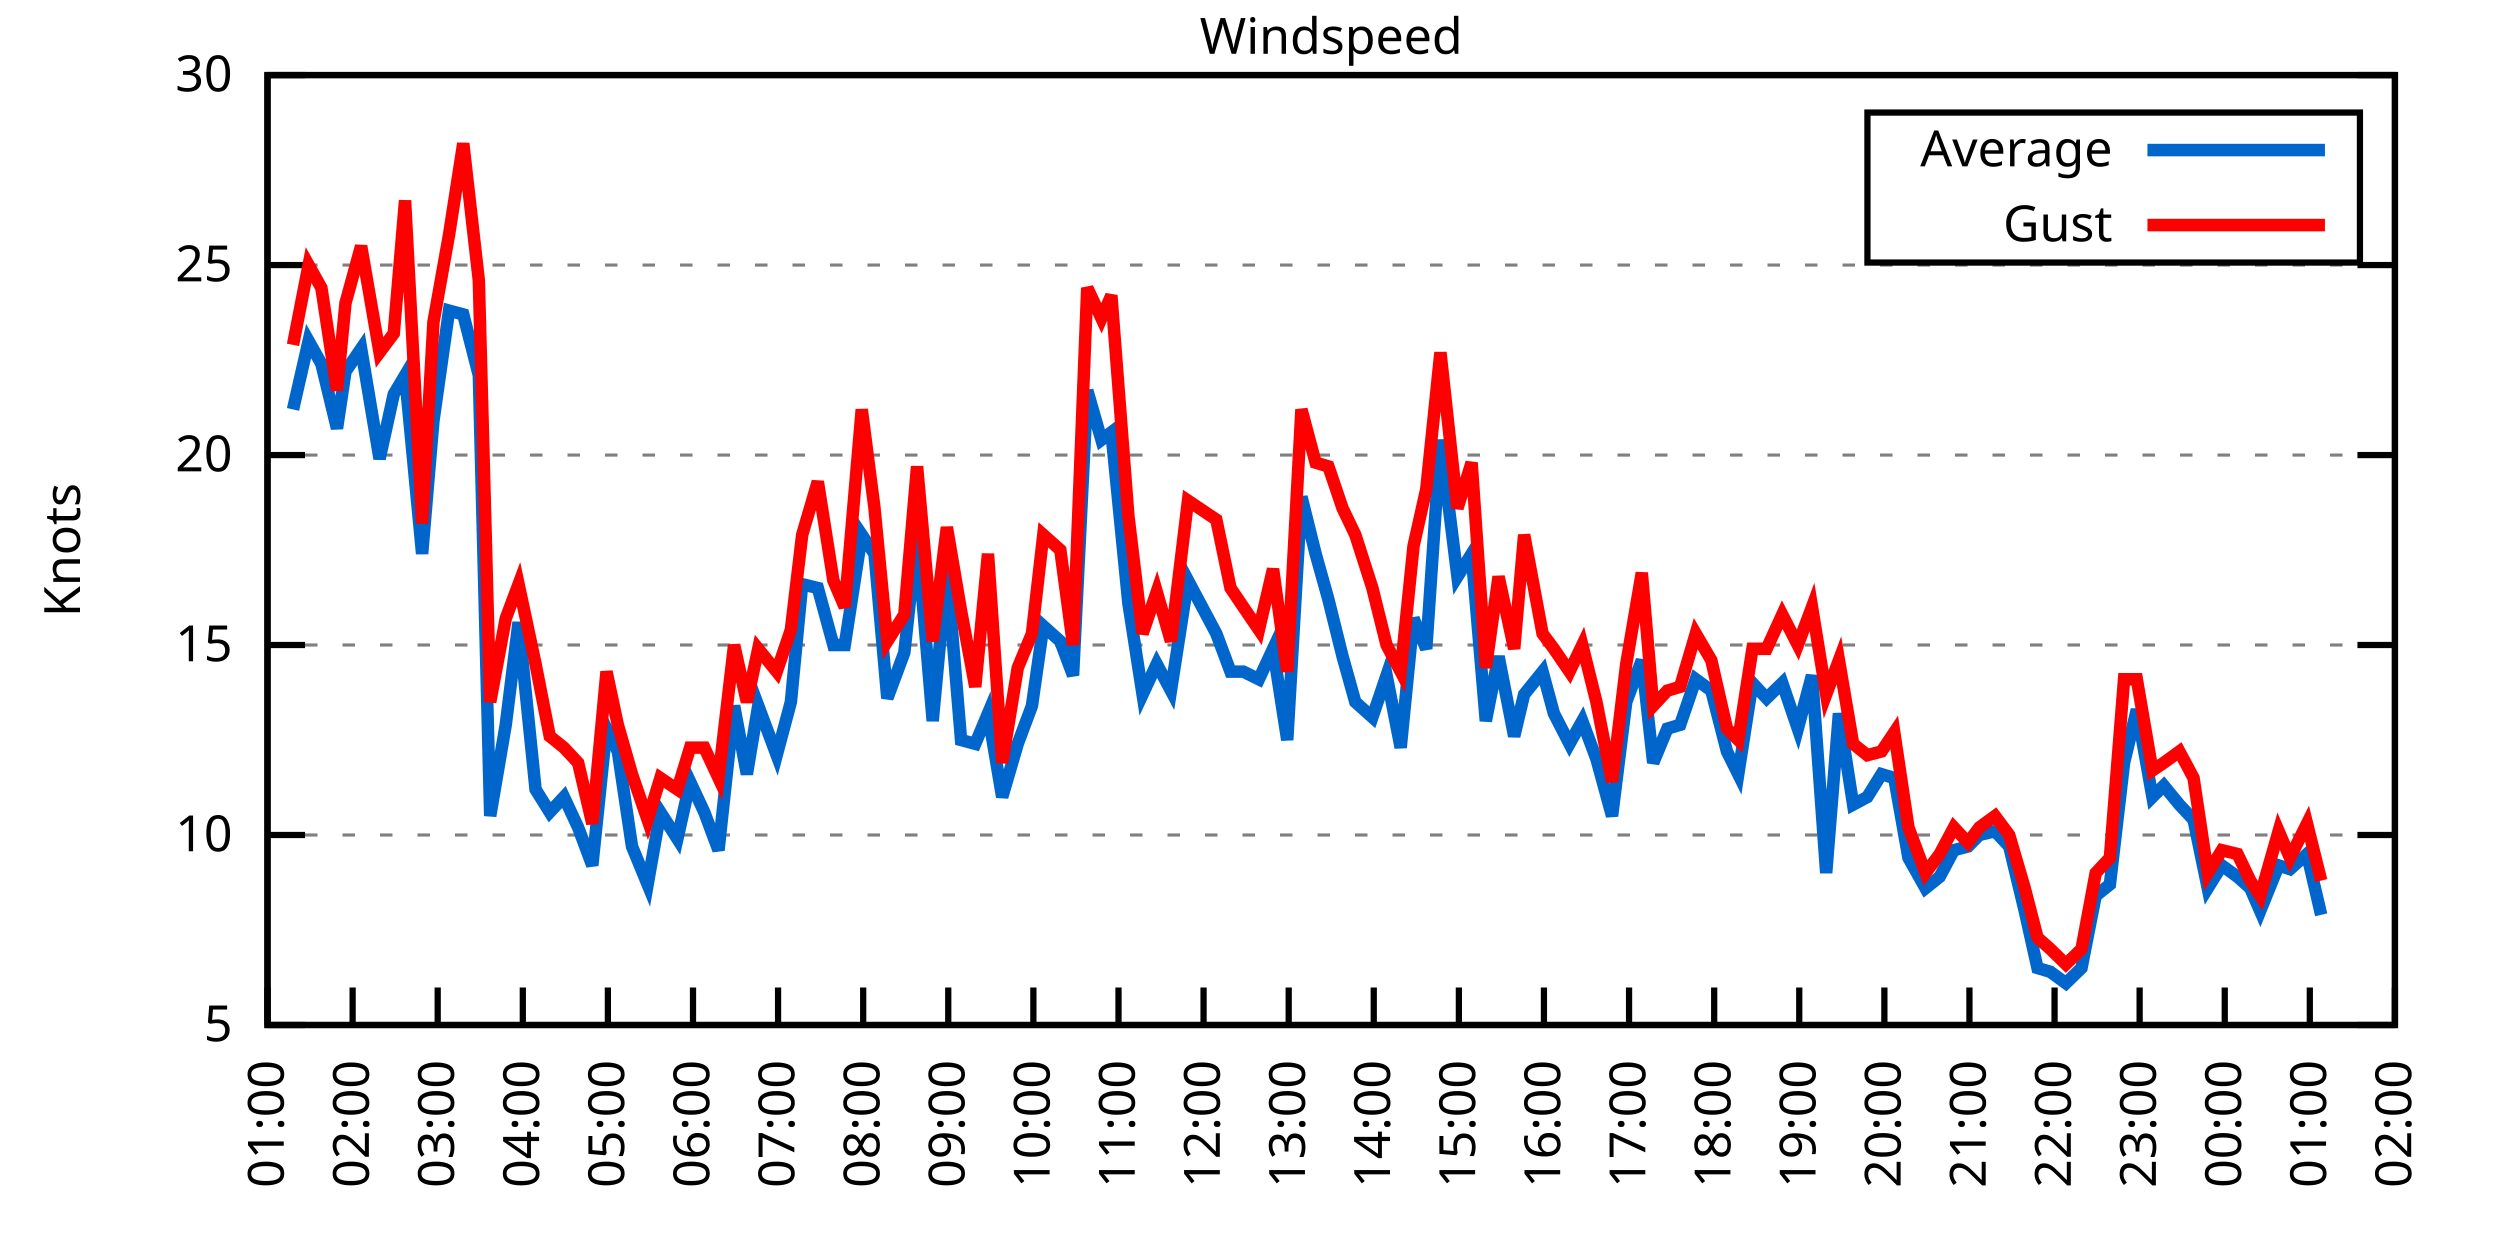
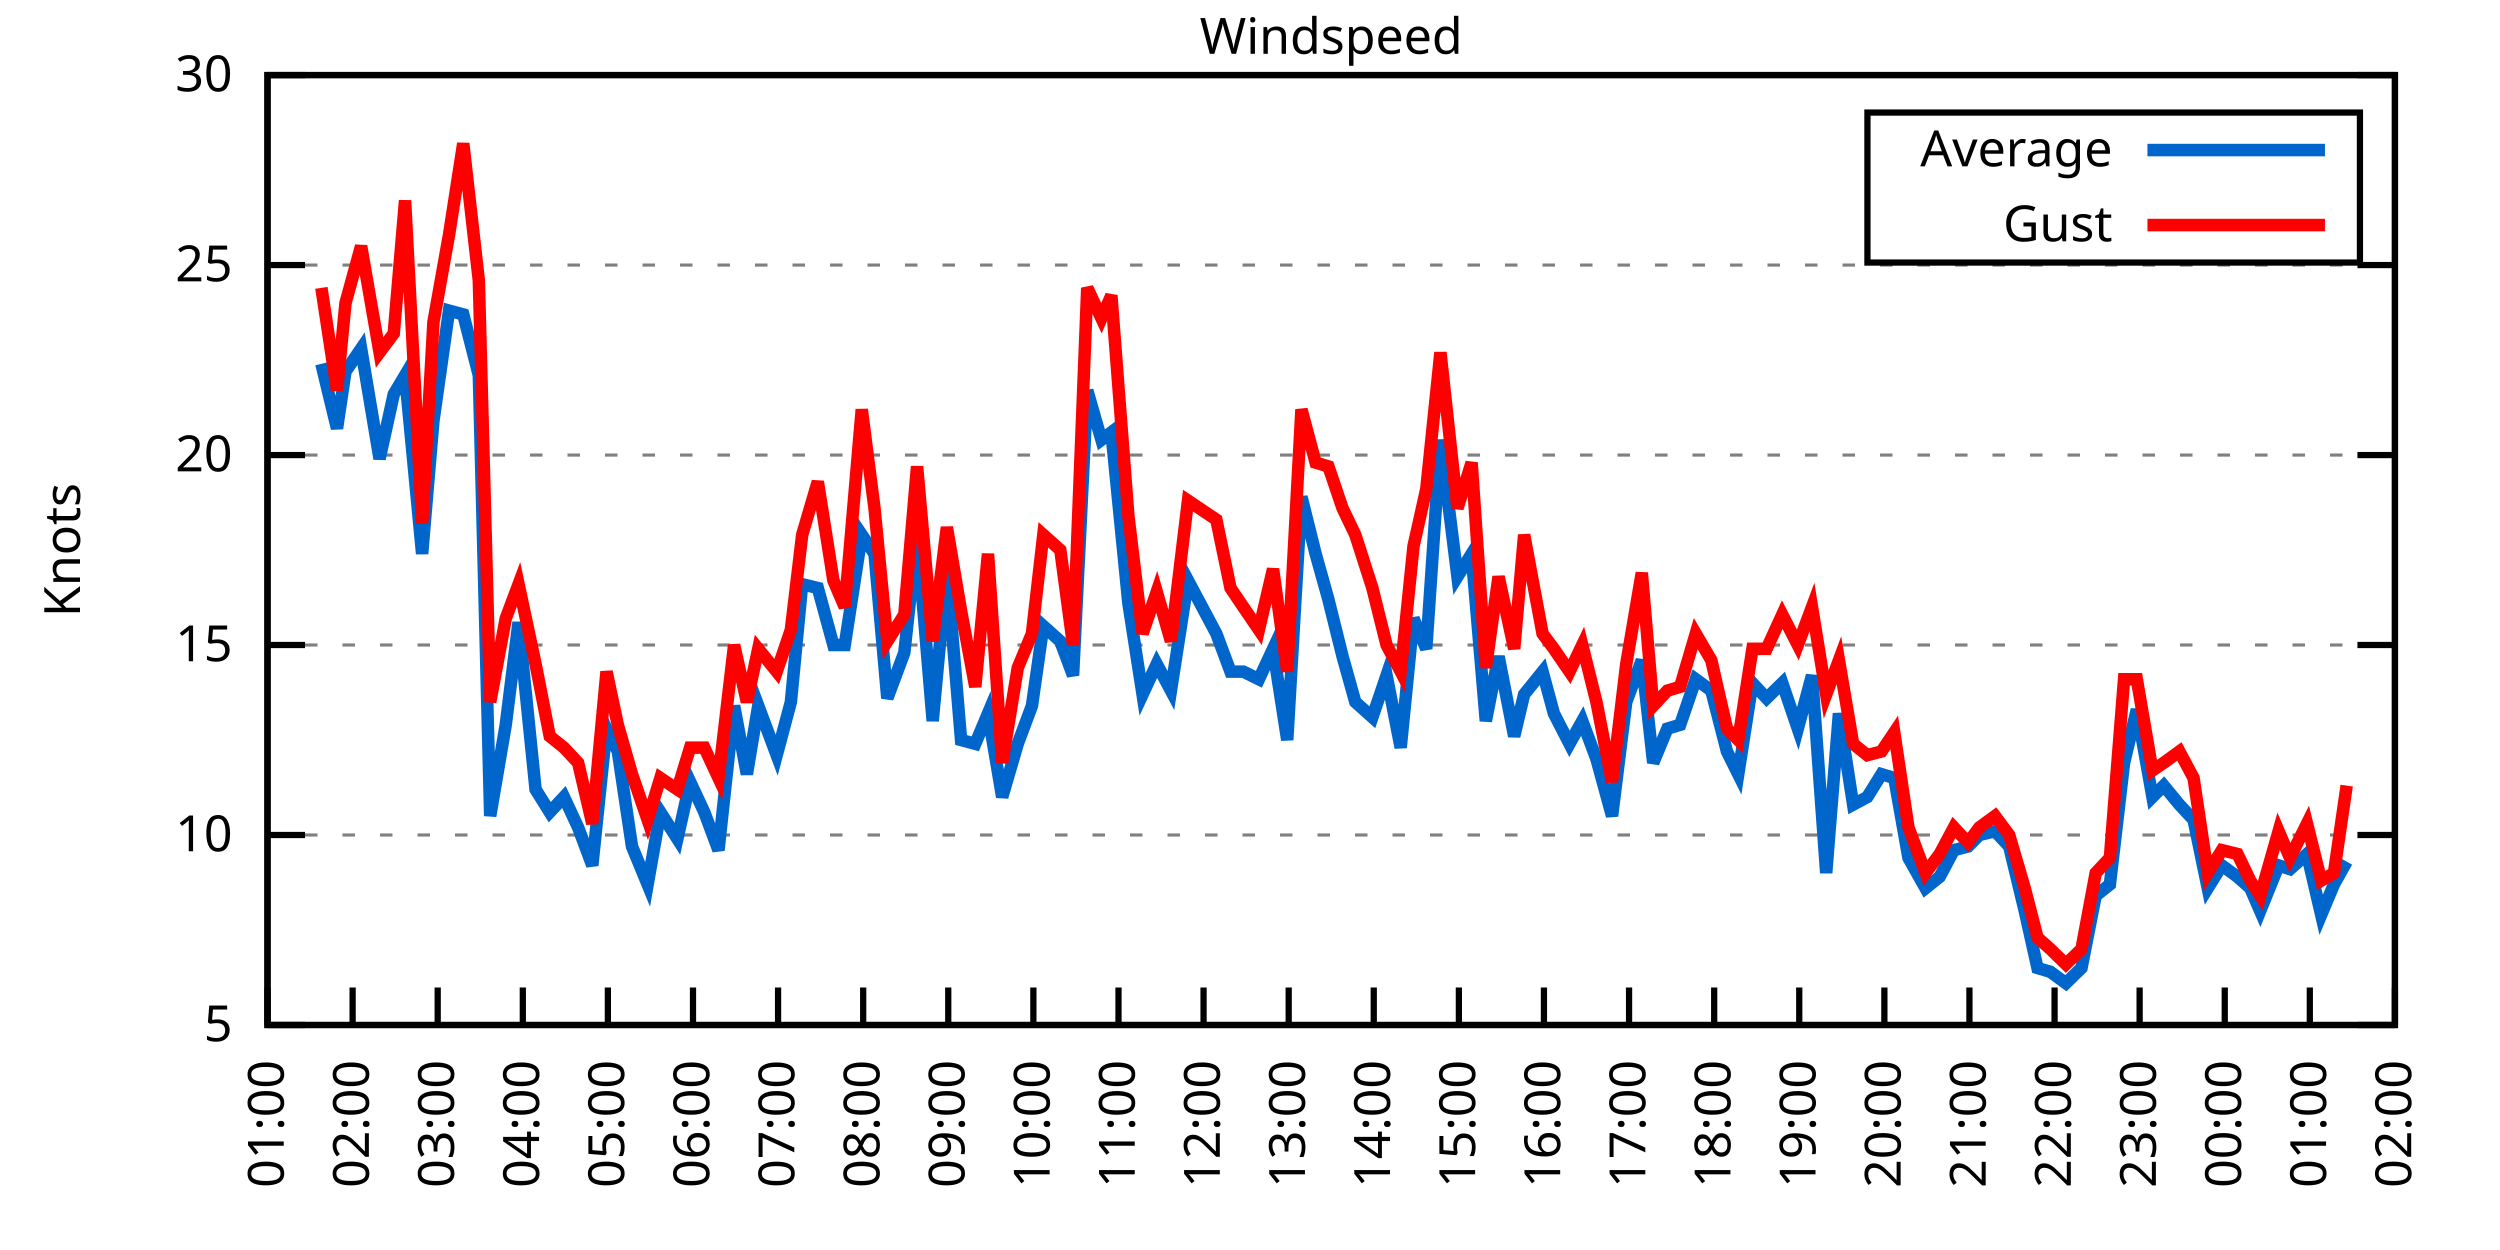
<svg xmlns="http://www.w3.org/2000/svg" xmlns:xlink="http://www.w3.org/1999/xlink" width="400" height="200" viewBox="0 0 400 200">
  <g id="gnuplot_canvas">
    <rect x="0" y="0" width="400" height="200" fill="none" />
    <defs>
      <circle id="gpDot" r="0.5" stroke-width="0.5" stroke="currentColor" />
      <path id="gpPt0" stroke-width="0.333" stroke="currentColor" d="M-1,0 h2 M0,-1 v2" />
      <path id="gpPt1" stroke-width="0.333" stroke="currentColor" d="M-1,-1 L1,1 M1,-1 L-1,1" />
      <path id="gpPt2" stroke-width="0.333" stroke="currentColor" d="M-1,0 L1,0 M0,-1 L0,1 M-1,-1 L1,1 M-1,1 L1,-1" />
      <rect id="gpPt3" stroke-width="0.333" stroke="currentColor" x="-1" y="-1" width="2" height="2" />
      <rect id="gpPt4" stroke-width="0.333" stroke="currentColor" fill="currentColor" x="-1" y="-1" width="2" height="2" />
      <circle id="gpPt5" stroke-width="0.333" stroke="currentColor" cx="0" cy="0" r="1" />
      <use xlink:href="#gpPt5" id="gpPt6" fill="currentColor" stroke="none" />
      <path id="gpPt7" stroke-width="0.333" stroke="currentColor" d="M0,-1.33 L-1.33,0.67 L1.33,0.67 z" />
      <use xlink:href="#gpPt7" id="gpPt8" fill="currentColor" stroke="none" />
      <use xlink:href="#gpPt7" id="gpPt9" stroke="currentColor" transform="rotate(180)" />
      <use xlink:href="#gpPt9" id="gpPt10" fill="currentColor" stroke="none" />
      <use xlink:href="#gpPt3" id="gpPt11" stroke="currentColor" transform="rotate(45)" />
      <use xlink:href="#gpPt11" id="gpPt12" fill="currentColor" stroke="none" />
      <path id="gpPt13" stroke-width="0.333" stroke="currentColor" d="M0,1.330 L1.265,0.411 L0.782,-1.067 L-0.782,-1.076 L-1.265,0.411 z" />
      <use xlink:href="#gpPt13" id="gpPt14" fill="currentColor" stroke="none" />
      <filter id="textbox" filterUnits="objectBoundingBox" x="0" y="0" height="1" width="1">
        <feFlood flood-color="white" flood-opacity="1" result="bgnd" />
        <feComposite in="SourceGraphic" in2="bgnd" operator="atop" />
      </filter>
      <filter id="greybox" filterUnits="objectBoundingBox" x="0" y="0" height="1" width="1">
        <feFlood flood-color="lightgrey" flood-opacity="1" result="grey" />
        <feComposite in="SourceGraphic" in2="grey" operator="atop" />
      </filter>
    </defs>
    <g fill="none" color="white" stroke="currentColor" stroke-width="1.00" stroke-linecap="butt" stroke-linejoin="miter">
</g>
    <g fill="none" color="black" stroke="currentColor" stroke-width="1.00" stroke-linecap="butt" stroke-linejoin="miter">
      <g stroke="none" shape-rendering="crispEdges">
        <polygon fill="rgb(255, 255, 255)" points="42.80,164.00 383.18,164.00 383.18,12.02 42.80,12.02 " />
      </g>
    </g>
    <g fill="none" color="black" stroke="currentColor" stroke-width="1.00" stroke-linecap="butt" stroke-linejoin="miter">
</g>
    <g fill="none" color="black" stroke="black" stroke-width="0.50" stroke-linecap="butt" stroke-linejoin="miter">
</g>
    <g fill="none" color="gray" stroke="currentColor" stroke-width="0.50" stroke-linecap="butt" stroke-linejoin="miter">
      <path stroke="gray" stroke-dasharray="2,4" class="gridline" d="M42.80,164.00 L383.19,164.00  " />
    </g>
    <g fill="none" color="gray" stroke="gray" stroke-width="1.00" stroke-linecap="butt" stroke-linejoin="miter">
</g>
    <g fill="none" color="black" stroke="currentColor" stroke-width="1.00" stroke-linecap="butt" stroke-linejoin="miter">
      <path stroke="black" d="M42.80,164.00 L48.80,164.00 M383.19,164.00 L377.19,164.00  " />
      <g transform="translate(37.20,166.60)" stroke="none" fill="black" font-family="Sans" font-size="8.00" text-anchor="end">
        <text>
          <tspan font-family="Sans"> 5</tspan>
        </text>
      </g>
    </g>
    <g fill="none" color="black" stroke="currentColor" stroke-width="1.00" stroke-linecap="butt" stroke-linejoin="miter">
</g>
    <g fill="none" color="black" stroke="black" stroke-width="0.50" stroke-linecap="butt" stroke-linejoin="miter">
</g>
    <g fill="none" color="gray" stroke="currentColor" stroke-width="0.50" stroke-linecap="butt" stroke-linejoin="miter">
      <path stroke="gray" stroke-dasharray="2,4" class="gridline" d="M42.80,133.60 L383.19,133.60  " />
    </g>
    <g fill="none" color="gray" stroke="gray" stroke-width="1.00" stroke-linecap="butt" stroke-linejoin="miter">
</g>
    <g fill="none" color="black" stroke="currentColor" stroke-width="1.00" stroke-linecap="butt" stroke-linejoin="miter">
      <path stroke="black" d="M42.80,133.60 L48.80,133.60 M383.19,133.60 L377.19,133.60  " />
      <g transform="translate(37.20,136.20)" stroke="none" fill="black" font-family="Sans" font-size="8.00" text-anchor="end">
        <text>
          <tspan font-family="Sans"> 10</tspan>
        </text>
      </g>
    </g>
    <g fill="none" color="black" stroke="currentColor" stroke-width="1.00" stroke-linecap="butt" stroke-linejoin="miter">
</g>
    <g fill="none" color="black" stroke="black" stroke-width="0.50" stroke-linecap="butt" stroke-linejoin="miter">
</g>
    <g fill="none" color="gray" stroke="currentColor" stroke-width="0.50" stroke-linecap="butt" stroke-linejoin="miter">
      <path stroke="gray" stroke-dasharray="2,4" class="gridline" d="M42.80,103.20 L383.19,103.20  " />
    </g>
    <g fill="none" color="gray" stroke="gray" stroke-width="1.00" stroke-linecap="butt" stroke-linejoin="miter">
</g>
    <g fill="none" color="black" stroke="currentColor" stroke-width="1.00" stroke-linecap="butt" stroke-linejoin="miter">
      <path stroke="black" d="M42.80,103.20 L48.80,103.20 M383.19,103.20 L377.19,103.20  " />
      <g transform="translate(37.20,105.80)" stroke="none" fill="black" font-family="Sans" font-size="8.00" text-anchor="end">
        <text>
          <tspan font-family="Sans"> 15</tspan>
        </text>
      </g>
    </g>
    <g fill="none" color="black" stroke="currentColor" stroke-width="1.00" stroke-linecap="butt" stroke-linejoin="miter">
</g>
    <g fill="none" color="black" stroke="black" stroke-width="0.50" stroke-linecap="butt" stroke-linejoin="miter">
</g>
    <g fill="none" color="gray" stroke="currentColor" stroke-width="0.50" stroke-linecap="butt" stroke-linejoin="miter">
      <path stroke="gray" stroke-dasharray="2,4" class="gridline" d="M42.80,72.81 L383.19,72.81  " />
    </g>
    <g fill="none" color="gray" stroke="gray" stroke-width="1.00" stroke-linecap="butt" stroke-linejoin="miter">
</g>
    <g fill="none" color="black" stroke="currentColor" stroke-width="1.00" stroke-linecap="butt" stroke-linejoin="miter">
      <path stroke="black" d="M42.80,72.81 L48.80,72.81 M383.19,72.81 L377.19,72.81  " />
      <g transform="translate(37.20,75.41)" stroke="none" fill="black" font-family="Sans" font-size="8.00" text-anchor="end">
        <text>
          <tspan font-family="Sans"> 20</tspan>
        </text>
      </g>
    </g>
    <g fill="none" color="black" stroke="currentColor" stroke-width="1.00" stroke-linecap="butt" stroke-linejoin="miter">
</g>
    <g fill="none" color="black" stroke="black" stroke-width="0.50" stroke-linecap="butt" stroke-linejoin="miter">
</g>
    <g fill="none" color="gray" stroke="currentColor" stroke-width="0.50" stroke-linecap="butt" stroke-linejoin="miter">
      <path stroke="gray" stroke-dasharray="2,4" class="gridline" d="M42.80,42.41 L383.19,42.41  " />
    </g>
    <g fill="none" color="gray" stroke="gray" stroke-width="1.00" stroke-linecap="butt" stroke-linejoin="miter">
</g>
    <g fill="none" color="black" stroke="currentColor" stroke-width="1.00" stroke-linecap="butt" stroke-linejoin="miter">
      <path stroke="black" d="M42.80,42.41 L48.80,42.41 M383.19,42.41 L377.19,42.41  " />
      <g transform="translate(37.20,45.01)" stroke="none" fill="black" font-family="Sans" font-size="8.00" text-anchor="end">
        <text>
          <tspan font-family="Sans"> 25</tspan>
        </text>
      </g>
    </g>
    <g fill="none" color="black" stroke="currentColor" stroke-width="1.00" stroke-linecap="butt" stroke-linejoin="miter">
</g>
    <g fill="none" color="black" stroke="black" stroke-width="0.50" stroke-linecap="butt" stroke-linejoin="miter">
</g>
    <g fill="none" color="gray" stroke="currentColor" stroke-width="0.50" stroke-linecap="butt" stroke-linejoin="miter">
      <path stroke="gray" stroke-dasharray="2,4" class="gridline" d="M42.80,12.01 L383.19,12.01  " />
    </g>
    <g fill="none" color="gray" stroke="gray" stroke-width="1.00" stroke-linecap="butt" stroke-linejoin="miter">
</g>
    <g fill="none" color="black" stroke="currentColor" stroke-width="1.00" stroke-linecap="butt" stroke-linejoin="miter">
      <path stroke="black" d="M42.80,12.01 L48.80,12.01 M383.19,12.01 L377.19,12.01  " />
      <g transform="translate(37.20,14.61)" stroke="none" fill="black" font-family="Sans" font-size="8.00" text-anchor="end">
        <text>
          <tspan font-family="Sans"> 30</tspan>
        </text>
      </g>
    </g>
    <g fill="none" color="black" stroke="currentColor" stroke-width="1.00" stroke-linecap="butt" stroke-linejoin="miter">
      <path stroke="black" d="M42.80,164.00 L42.80,158.00  " />
      <g transform="translate(45.40,169.60) rotate(270.00)" stroke="none" fill="black" font-family="Sans" font-size="8.00" text-anchor="end">
        <text>
          <tspan font-family="Sans">01:00</tspan>
        </text>
      </g>
    </g>
    <g fill="none" color="black" stroke="currentColor" stroke-width="1.00" stroke-linecap="butt" stroke-linejoin="miter">
      <path stroke="black" d="M56.42,164.00 L56.42,158.00  " />
      <g transform="translate(59.02,169.60) rotate(270.00)" stroke="none" fill="black" font-family="Sans" font-size="8.00" text-anchor="end">
        <text>
          <tspan font-family="Sans">02:00</tspan>
        </text>
      </g>
    </g>
    <g fill="none" color="black" stroke="currentColor" stroke-width="1.00" stroke-linecap="butt" stroke-linejoin="miter">
      <path stroke="black" d="M70.03,164.00 L70.03,158.00  " />
      <g transform="translate(72.63,169.60) rotate(270.00)" stroke="none" fill="black" font-family="Sans" font-size="8.00" text-anchor="end">
        <text>
          <tspan font-family="Sans">03:00</tspan>
        </text>
      </g>
    </g>
    <g fill="none" color="black" stroke="currentColor" stroke-width="1.00" stroke-linecap="butt" stroke-linejoin="miter">
      <path stroke="black" d="M83.65,164.00 L83.65,158.00  " />
      <g transform="translate(86.25,169.60) rotate(270.00)" stroke="none" fill="black" font-family="Sans" font-size="8.00" text-anchor="end">
        <text>
          <tspan font-family="Sans">04:00</tspan>
        </text>
      </g>
    </g>
    <g fill="none" color="black" stroke="currentColor" stroke-width="1.00" stroke-linecap="butt" stroke-linejoin="miter">
      <path stroke="black" d="M97.26,164.00 L97.26,158.00  " />
      <g transform="translate(99.86,169.60) rotate(270.00)" stroke="none" fill="black" font-family="Sans" font-size="8.00" text-anchor="end">
        <text>
          <tspan font-family="Sans">05:00</tspan>
        </text>
      </g>
    </g>
    <g fill="none" color="black" stroke="currentColor" stroke-width="1.00" stroke-linecap="butt" stroke-linejoin="miter">
      <path stroke="black" d="M110.88,164.00 L110.88,158.00  " />
      <g transform="translate(113.48,169.60) rotate(270.00)" stroke="none" fill="black" font-family="Sans" font-size="8.00" text-anchor="end">
        <text>
          <tspan font-family="Sans">06:00</tspan>
        </text>
      </g>
    </g>
    <g fill="none" color="black" stroke="currentColor" stroke-width="1.00" stroke-linecap="butt" stroke-linejoin="miter">
      <path stroke="black" d="M124.49,164.00 L124.49,158.00  " />
      <g transform="translate(127.09,169.60) rotate(270.00)" stroke="none" fill="black" font-family="Sans" font-size="8.00" text-anchor="end">
        <text>
          <tspan font-family="Sans">07:00</tspan>
        </text>
      </g>
    </g>
    <g fill="none" color="black" stroke="currentColor" stroke-width="1.00" stroke-linecap="butt" stroke-linejoin="miter">
      <path stroke="black" d="M138.11,164.00 L138.11,158.00  " />
      <g transform="translate(140.71,169.60) rotate(270.00)" stroke="none" fill="black" font-family="Sans" font-size="8.00" text-anchor="end">
        <text>
          <tspan font-family="Sans">08:00</tspan>
        </text>
      </g>
    </g>
    <g fill="none" color="black" stroke="currentColor" stroke-width="1.00" stroke-linecap="butt" stroke-linejoin="miter">
      <path stroke="black" d="M151.72,164.00 L151.72,158.00  " />
      <g transform="translate(154.32,169.60) rotate(270.00)" stroke="none" fill="black" font-family="Sans" font-size="8.00" text-anchor="end">
        <text>
          <tspan font-family="Sans">09:00</tspan>
        </text>
      </g>
    </g>
    <g fill="none" color="black" stroke="currentColor" stroke-width="1.00" stroke-linecap="butt" stroke-linejoin="miter">
      <path stroke="black" d="M165.34,164.00 L165.34,158.00  " />
      <g transform="translate(167.94,169.60) rotate(270.00)" stroke="none" fill="black" font-family="Sans" font-size="8.00" text-anchor="end">
        <text>
          <tspan font-family="Sans">10:00</tspan>
        </text>
      </g>
    </g>
    <g fill="none" color="black" stroke="currentColor" stroke-width="1.00" stroke-linecap="butt" stroke-linejoin="miter">
      <path stroke="black" d="M178.96,164.00 L178.96,158.00  " />
      <g transform="translate(181.56,169.60) rotate(270.00)" stroke="none" fill="black" font-family="Sans" font-size="8.00" text-anchor="end">
        <text>
          <tspan font-family="Sans">11:00</tspan>
        </text>
      </g>
    </g>
    <g fill="none" color="black" stroke="currentColor" stroke-width="1.00" stroke-linecap="butt" stroke-linejoin="miter">
      <path stroke="black" d="M192.57,164.00 L192.57,158.00  " />
      <g transform="translate(195.17,169.60) rotate(270.00)" stroke="none" fill="black" font-family="Sans" font-size="8.00" text-anchor="end">
        <text>
          <tspan font-family="Sans">12:00</tspan>
        </text>
      </g>
    </g>
    <g fill="none" color="black" stroke="currentColor" stroke-width="1.00" stroke-linecap="butt" stroke-linejoin="miter">
      <path stroke="black" d="M206.19,164.00 L206.19,158.00  " />
      <g transform="translate(208.79,169.60) rotate(270.00)" stroke="none" fill="black" font-family="Sans" font-size="8.00" text-anchor="end">
        <text>
          <tspan font-family="Sans">13:00</tspan>
        </text>
      </g>
    </g>
    <g fill="none" color="black" stroke="currentColor" stroke-width="1.00" stroke-linecap="butt" stroke-linejoin="miter">
      <path stroke="black" d="M219.80,164.00 L219.80,158.00  " />
      <g transform="translate(222.40,169.60) rotate(270.00)" stroke="none" fill="black" font-family="Sans" font-size="8.00" text-anchor="end">
        <text>
          <tspan font-family="Sans">14:00</tspan>
        </text>
      </g>
    </g>
    <g fill="none" color="black" stroke="currentColor" stroke-width="1.00" stroke-linecap="butt" stroke-linejoin="miter">
      <path stroke="black" d="M233.42,164.00 L233.42,158.00  " />
      <g transform="translate(236.02,169.60) rotate(270.00)" stroke="none" fill="black" font-family="Sans" font-size="8.00" text-anchor="end">
        <text>
          <tspan font-family="Sans">15:00</tspan>
        </text>
      </g>
    </g>
    <g fill="none" color="black" stroke="currentColor" stroke-width="1.00" stroke-linecap="butt" stroke-linejoin="miter">
      <path stroke="black" d="M247.03,164.00 L247.03,158.00  " />
      <g transform="translate(249.63,169.60) rotate(270.00)" stroke="none" fill="black" font-family="Sans" font-size="8.00" text-anchor="end">
        <text>
          <tspan font-family="Sans">16:00</tspan>
        </text>
      </g>
    </g>
    <g fill="none" color="black" stroke="currentColor" stroke-width="1.00" stroke-linecap="butt" stroke-linejoin="miter">
      <path stroke="black" d="M260.65,164.00 L260.65,158.00  " />
      <g transform="translate(263.25,169.60) rotate(270.00)" stroke="none" fill="black" font-family="Sans" font-size="8.00" text-anchor="end">
        <text>
          <tspan font-family="Sans">17:00</tspan>
        </text>
      </g>
    </g>
    <g fill="none" color="black" stroke="currentColor" stroke-width="1.00" stroke-linecap="butt" stroke-linejoin="miter">
      <path stroke="black" d="M274.27,164.00 L274.27,158.00  " />
      <g transform="translate(276.87,169.60) rotate(270.00)" stroke="none" fill="black" font-family="Sans" font-size="8.00" text-anchor="end">
        <text>
          <tspan font-family="Sans">18:00</tspan>
        </text>
      </g>
    </g>
    <g fill="none" color="black" stroke="currentColor" stroke-width="1.00" stroke-linecap="butt" stroke-linejoin="miter">
      <path stroke="black" d="M287.88,164.00 L287.88,158.00  " />
      <g transform="translate(290.48,169.60) rotate(270.00)" stroke="none" fill="black" font-family="Sans" font-size="8.00" text-anchor="end">
        <text>
          <tspan font-family="Sans">19:00</tspan>
        </text>
      </g>
    </g>
    <g fill="none" color="black" stroke="currentColor" stroke-width="1.00" stroke-linecap="butt" stroke-linejoin="miter">
      <path stroke="black" d="M301.50,164.00 L301.50,158.00  " />
      <g transform="translate(304.10,169.60) rotate(270.00)" stroke="none" fill="black" font-family="Sans" font-size="8.00" text-anchor="end">
        <text>
          <tspan font-family="Sans">20:00</tspan>
        </text>
      </g>
    </g>
    <g fill="none" color="black" stroke="currentColor" stroke-width="1.00" stroke-linecap="butt" stroke-linejoin="miter">
      <path stroke="black" d="M315.11,164.00 L315.11,158.00  " />
      <g transform="translate(317.71,169.60) rotate(270.00)" stroke="none" fill="black" font-family="Sans" font-size="8.00" text-anchor="end">
        <text>
          <tspan font-family="Sans">21:00</tspan>
        </text>
      </g>
    </g>
    <g fill="none" color="black" stroke="currentColor" stroke-width="1.00" stroke-linecap="butt" stroke-linejoin="miter">
      <path stroke="black" d="M328.73,164.00 L328.73,158.00  " />
      <g transform="translate(331.33,169.60) rotate(270.00)" stroke="none" fill="black" font-family="Sans" font-size="8.00" text-anchor="end">
        <text>
          <tspan font-family="Sans">22:00</tspan>
        </text>
      </g>
    </g>
    <g fill="none" color="black" stroke="currentColor" stroke-width="1.00" stroke-linecap="butt" stroke-linejoin="miter">
      <path stroke="black" d="M342.34,164.00 L342.34,158.00  " />
      <g transform="translate(344.94,169.60) rotate(270.00)" stroke="none" fill="black" font-family="Sans" font-size="8.00" text-anchor="end">
        <text>
          <tspan font-family="Sans">23:00</tspan>
        </text>
      </g>
    </g>
    <g fill="none" color="black" stroke="currentColor" stroke-width="1.00" stroke-linecap="butt" stroke-linejoin="miter">
      <path stroke="black" d="M355.96,164.00 L355.96,158.00  " />
      <g transform="translate(358.56,169.60) rotate(270.00)" stroke="none" fill="black" font-family="Sans" font-size="8.00" text-anchor="end">
        <text>
          <tspan font-family="Sans">00:00</tspan>
        </text>
      </g>
    </g>
    <g fill="none" color="black" stroke="currentColor" stroke-width="1.00" stroke-linecap="butt" stroke-linejoin="miter">
      <path stroke="black" d="M369.57,164.00 L369.57,158.00  " />
      <g transform="translate(372.17,169.60) rotate(270.00)" stroke="none" fill="black" font-family="Sans" font-size="8.00" text-anchor="end">
        <text>
          <tspan font-family="Sans">01:00</tspan>
        </text>
      </g>
    </g>
    <g fill="none" color="black" stroke="currentColor" stroke-width="1.00" stroke-linecap="butt" stroke-linejoin="miter">
      <path stroke="black" d="M383.19,164.00 L383.19,158.00  " />
      <g transform="translate(385.79,169.60) rotate(270.00)" stroke="none" fill="black" font-family="Sans" font-size="8.00" text-anchor="end">
        <text>
          <tspan font-family="Sans">02:00</tspan>
        </text>
      </g>
    </g>
    <g fill="none" color="black" stroke="currentColor" stroke-width="1.00" stroke-linecap="butt" stroke-linejoin="miter">
</g>
    <g fill="none" color="black" stroke="currentColor" stroke-width="1.00" stroke-linecap="butt" stroke-linejoin="miter">
      <path stroke="black" d="M42.80,12.01 L42.80,164.00 L383.19,164.00 L383.19,12.01 L42.80,12.01 Z  " />
    </g>
    <g fill="none" color="black" stroke="currentColor" stroke-width="1.00" stroke-linecap="butt" stroke-linejoin="miter">
</g>
    <g fill="none" color="black" stroke="currentColor" stroke-width="1.00" stroke-linecap="butt" stroke-linejoin="miter">
      <path stroke="black" d="M298.79,42.01 L298.79,18.01 L377.59,18.01 L377.59,42.01 L298.79,42.01 Z  " />
    </g>
    <g id="Windspeed_plot_1">
      <g fill="none" color="white" stroke="black" stroke-width="2.00" stroke-linecap="butt" stroke-linejoin="miter">
</g>
      <g fill="none" color="black" stroke="currentColor" stroke-width="2.00" stroke-linecap="butt" stroke-linejoin="miter">
        <g transform="translate(337.99,26.61)" stroke="none" fill="black" font-family="Sans" font-size="8.00" text-anchor="end">
          <text>
            <tspan font-family="Sans">Average</tspan>
          </text>
        </g>
      </g>
      <g fill="none" color="black" stroke="currentColor" stroke-width="2.00" stroke-linecap="butt" stroke-linejoin="miter">
-         <path stroke="rgb(  0, 102, 204)" d="M343.59,24.01 L371.99,24.01 M46.88,65.51 L49.38,54.57 L51.42,58.21 L53.92,68.55 L55.28,59.43 L57.78,55.78   L60.73,73.41 L63.00,63.08 L64.81,60.04 L67.54,88.61 L69.35,67.33 L71.85,49.70 L74.12,50.31 L76.61,60.04   L78.43,130.56 L80.92,115.97 L82.97,99.56 L85.69,126.31 L87.96,129.95 L90.23,127.52 L92.50,132.39 L94.77,138.47   L97.04,116.58 L98.85,120.23 L101.12,135.43 L103.62,141.51 L105.66,129.95 L108.38,134.21 L110.42,125.09 L112.69,129.95   L114.96,136.03 L117.46,112.93 L119.50,123.87 L121.32,112.93 L124.27,120.83 L126.54,112.32 L128.35,93.48 L130.85,94.08   L133.34,103.20 L135.16,103.20 L137.88,85.57 L139.92,88.61 L141.97,111.72 L144.69,104.42 L146.73,85.57 L149.23,115.36   L151.50,91.04 L153.77,118.40 L156.04,119.01 L158.08,114.15 L160.35,127.52 L162.84,119.01 L165.11,112.93 L166.93,100.16   L169.65,102.60 L171.69,108.07 L173.96,62.47 L176.23,70.37 L177.82,69.16 L180.54,96.52 L182.81,111.11 L185.08,106.24   L187.35,110.50 L190.08,92.87 L194.61,101.38 L196.88,107.46 L198.93,107.46 L201.42,108.68 L203.69,103.81 L205.96,118.40   L208.23,79.49 L210.50,88.61 L212.54,95.91 L214.81,105.03 L216.85,112.32 L219.58,114.76 L221.85,108.07 L224.11,119.62   L226.16,98.95 L228.20,103.81 L230.47,70.37 L233.19,92.26 L235.46,88.61 L237.73,115.36 L239.77,105.03 L242.27,117.80   L243.86,111.11 L246.81,107.46 L248.62,114.15 L251.12,119.01 L253.16,115.36 L255.43,121.44 L257.93,130.56 L260.20,112.32   L262.69,105.64 L264.51,122.05 L266.78,116.58 L268.82,115.97 L271.32,108.68 L273.81,110.50 L276.31,120.23 L278.12,123.87   L280.39,109.28 L282.66,111.72 L285.16,109.28 L287.65,116.58 L289.92,108.07 L292.19,139.68 L294.23,114.15 L296.50,128.74   L298.77,127.52 L301.04,123.87 L303.08,124.48 L305.35,137.25 L308.08,142.11 L310.35,140.29 L312.62,136.03 L314.89,135.43   L316.70,133.60 L319.20,132.99 L321.47,135.43 L323.96,145.76 L326.00,154.88 L328.05,155.49 L330.54,157.31 L333.04,154.88   L335.31,143.33 L337.58,141.51 L339.85,122.05 L341.89,113.54 L344.39,127.52 L346.20,125.70 L348.70,128.74 L350.97,131.17   L353.24,142.11 L355.50,138.47 L358.00,140.29 L360.04,142.11 L361.63,145.76 L364.58,138.47 L366.40,139.07 L369.12,136.64   L371.39,146.37  " />
+         <path stroke="rgb(  0, 102, 204)" d="M343.59,24.01 L371.99,24.01 M51.42,58.21 L53.92,68.55 L55.28,59.43 L57.78,55.78 L60.73,73.41 L63.00,63.08   L64.81,60.04 L67.54,88.61 L69.35,67.33 L71.85,49.70 L74.12,50.31 L76.61,60.04 L78.43,130.56 L80.92,115.97   L82.97,99.56 L85.69,126.31 L87.96,129.95 L90.23,127.52 L92.50,132.39 L94.77,138.47 L97.04,116.58 L98.85,120.23   L101.12,135.43 L103.62,141.51 L105.66,129.95 L108.38,134.21 L110.42,125.09 L112.69,129.95 L114.96,136.03 L117.46,112.93   L119.50,123.87 L121.32,112.93 L124.27,120.83 L126.54,112.32 L128.35,93.48 L130.85,94.08 L133.34,103.20 L135.16,103.20   L137.88,85.57 L139.92,88.61 L141.97,111.72 L144.69,104.42 L146.73,85.57 L149.23,115.36 L151.50,91.04 L153.77,118.40   L156.04,119.01 L158.08,114.15 L160.35,127.52 L162.84,119.01 L165.11,112.93 L166.93,100.16 L169.65,102.60 L171.69,108.07   L173.96,62.47 L176.23,70.37 L177.82,69.16 L180.54,96.52 L182.81,111.11 L185.08,106.24 L187.35,110.50 L190.08,92.87   L194.61,101.38 L196.88,107.46 L198.93,107.46 L201.42,108.68 L203.69,103.81 L205.96,118.40 L208.23,79.49 L210.50,88.61   L212.54,95.91 L214.81,105.03 L216.85,112.32 L219.58,114.76 L221.85,108.07 L224.11,119.62 L226.16,98.95 L228.20,103.81   L230.47,70.37 L233.19,92.26 L235.46,88.61 L237.73,115.36 L239.77,105.03 L242.27,117.80 L243.86,111.11 L246.81,107.46   L248.62,114.15 L251.12,119.01 L253.16,115.36 L255.43,121.44 L257.93,130.56 L260.20,112.32 L262.69,105.64 L264.51,122.05   L266.78,116.58 L268.82,115.97 L271.32,108.68 L273.81,110.50 L276.31,120.23 L278.12,123.87 L280.39,109.28 L282.66,111.72   L285.16,109.28 L287.65,116.58 L289.92,108.07 L292.19,139.68 L294.23,114.15 L296.50,128.74 L298.77,127.52 L301.04,123.87   L303.08,124.48 L305.35,137.25 L308.08,142.11 L310.35,140.29 L312.62,136.03 L314.89,135.43 L316.70,133.60 L319.20,132.99   L321.47,135.43 L323.96,145.76 L326.00,154.88 L328.05,155.49 L330.54,157.31 L333.04,154.88 L335.31,143.33 L337.58,141.51   L339.85,122.05 L341.89,113.54 L344.39,127.52 L346.20,125.70 L348.70,128.74 L350.97,131.17 L353.24,142.11 L355.50,138.47   L358.00,140.29 L360.04,142.11 L361.63,145.76 L364.58,138.47 L366.40,139.07 L369.12,136.64 L371.39,146.37 L373.43,141.51   L375.47,137.86  " />
      </g>
    </g>
    <g id="Windspeed_plot_2">
      <g fill="none" color="black" stroke="currentColor" stroke-width="2.00" stroke-linecap="butt" stroke-linejoin="miter">
        <g transform="translate(337.99,38.61)" stroke="none" fill="black" font-family="Sans" font-size="8.00" text-anchor="end">
          <text>
            <tspan font-family="Sans">Gust</tspan>
          </text>
        </g>
      </g>
      <g fill="none" color="black" stroke="currentColor" stroke-width="2.00" stroke-linecap="butt" stroke-linejoin="miter">
-         <path stroke="rgb(255,   0,   0)" d="M343.59,36.01 L371.99,36.01 M46.88,55.18 L49.38,42.41 L51.42,46.06 L53.92,62.47 L55.28,48.49 L57.78,39.37   L60.73,56.39 L63.00,53.35 L64.81,32.07 L67.54,83.75 L69.35,51.53 L71.85,37.54 L74.12,22.95 L76.61,44.84   L78.43,112.32 L80.92,98.95 L82.97,93.48 L85.69,106.24 L87.96,117.80 L90.23,119.62 L92.50,122.05 L94.77,131.78   L97.04,107.46 L98.85,115.97 L101.12,123.87 L103.62,131.17 L105.66,124.48 L108.38,126.31 L110.42,119.62 L112.69,119.62   L114.96,124.48 L117.46,103.20 L119.50,112.32 L121.32,103.81 L124.27,107.46 L126.54,100.77 L128.35,85.57 L130.85,77.06   L133.34,92.87 L135.16,97.12 L137.88,65.51 L139.92,81.32 L141.97,102.60 L144.69,98.34 L146.73,74.63 L149.23,102.60   L151.50,84.36 L153.77,97.73 L156.04,109.89 L158.08,88.61 L160.35,122.05 L162.84,106.85 L165.11,101.38 L166.93,85.57   L169.65,88.00 L171.69,103.20 L173.96,46.06 L176.23,50.92 L177.82,47.27 L180.54,82.53 L182.81,101.38 L185.08,94.69   L187.35,102.60 L190.08,80.10 L194.61,83.14 L196.88,94.08 L198.93,97.12 L201.42,100.77 L203.69,91.04 L205.96,107.46   L208.23,65.51 L210.50,74.02 L212.54,74.63 L214.81,81.32 L216.85,85.57 L219.58,94.08 L221.85,103.20 L224.11,107.46   L226.16,87.40 L228.20,78.28 L230.47,56.39 L233.19,81.32 L235.46,74.02 L237.73,106.85 L239.77,92.26 L242.27,103.81   L243.86,85.57 L246.81,101.38 L248.62,103.81 L251.12,107.46 L253.16,103.20 L255.43,112.32 L257.93,125.09 L260.20,106.24   L262.69,91.65 L264.51,112.93 L266.78,110.50 L268.82,109.89 L271.32,101.38 L273.81,105.64 L276.31,116.58 L278.12,118.40   L280.39,103.81 L282.66,103.81 L285.16,98.34 L287.65,103.20 L289.92,97.12 L292.19,111.11 L294.23,105.64 L296.50,119.01   L298.77,120.83 L301.04,120.23 L303.08,117.19 L305.35,132.39 L308.08,139.68 L310.35,136.64 L312.62,132.39 L314.89,134.82   L316.70,132.39 L319.20,130.56 L321.47,133.60 L323.96,142.11 L326.00,150.02 L328.05,151.84 L330.54,154.27 L333.04,151.84   L335.31,139.68 L337.58,137.25 L339.85,108.68 L341.89,108.68 L344.39,123.27 L346.20,122.05 L348.70,120.23 L350.97,124.48   L353.24,139.68 L355.50,136.03 L358.00,136.64 L360.04,140.90 L361.63,143.33 L364.58,132.99 L366.40,137.25 L369.12,131.78   L371.39,140.90  " />
+         <path stroke="rgb(255,   0,   0)" d="M343.59,36.01 L371.99,36.01 M51.42,46.06 L53.92,62.47 L55.28,48.49 L57.78,39.37 L60.73,56.39 L63.00,53.35   L64.81,32.07 L67.54,83.75 L69.35,51.53 L71.85,37.54 L74.12,22.95 L76.61,44.84 L78.43,112.32 L80.92,98.95   L82.97,93.48 L85.69,106.24 L87.96,117.80 L90.23,119.62 L92.50,122.05 L94.77,131.78 L97.04,107.46 L98.85,115.97   L101.12,123.87 L103.62,131.17 L105.66,124.48 L108.38,126.31 L110.42,119.62 L112.69,119.62 L114.96,124.48 L117.46,103.20   L119.50,112.32 L121.32,103.81 L124.27,107.46 L126.54,100.77 L128.35,85.57 L130.85,77.06 L133.34,92.87 L135.16,97.12   L137.88,65.51 L139.92,81.32 L141.97,102.60 L144.69,98.34 L146.73,74.63 L149.23,102.60 L151.50,84.36 L153.77,97.73   L156.04,109.89 L158.08,88.61 L160.35,122.05 L162.84,106.85 L165.11,101.38 L166.93,85.57 L169.65,88.00 L171.69,103.20   L173.96,46.06 L176.23,50.92 L177.82,47.27 L180.54,82.53 L182.81,101.38 L185.08,94.69 L187.35,102.60 L190.08,80.10   L194.61,83.14 L196.88,94.08 L198.93,97.12 L201.42,100.77 L203.69,91.04 L205.96,107.46 L208.23,65.51 L210.50,74.02   L212.54,74.63 L214.81,81.32 L216.85,85.57 L219.58,94.08 L221.85,103.20 L224.11,107.46 L226.16,87.40 L228.20,78.28   L230.47,56.39 L233.19,81.32 L235.46,74.02 L237.73,106.85 L239.77,92.26 L242.27,103.81 L243.86,85.57 L246.81,101.38   L248.62,103.81 L251.12,107.46 L253.16,103.20 L255.43,112.32 L257.93,125.09 L260.20,106.24 L262.69,91.65 L264.51,112.93   L266.78,110.50 L268.82,109.89 L271.32,101.38 L273.81,105.64 L276.31,116.58 L278.12,118.40 L280.39,103.81 L282.66,103.81   L285.16,98.34 L287.65,103.20 L289.92,97.12 L292.19,111.11 L294.23,105.64 L296.50,119.01 L298.77,120.83 L301.04,120.23   L303.08,117.19 L305.35,132.39 L308.08,139.68 L310.35,136.64 L312.62,132.39 L314.89,134.82 L316.70,132.39 L319.20,130.56   L321.47,133.60 L323.96,142.11 L326.00,150.02 L328.05,151.84 L330.54,154.27 L333.04,151.84 L335.31,139.68 L337.58,137.25   L339.85,108.68 L341.89,108.68 L344.39,123.27 L346.20,122.05 L348.70,120.23 L350.97,124.48 L353.24,139.68 L355.50,136.03   L358.00,136.64 L360.04,140.90 L361.63,143.33 L364.58,132.99 L366.40,137.25 L369.12,131.78 L371.39,140.90 L373.43,139.68   L375.47,125.70  " />
      </g>
    </g>
    <g fill="none" color="black" stroke="currentColor" stroke-width="2.00" stroke-linecap="butt" stroke-linejoin="miter">
</g>
    <g fill="none" color="black" stroke="black" stroke-width="1.00" stroke-linecap="butt" stroke-linejoin="miter">
</g>
    <g fill="none" color="black" stroke="currentColor" stroke-width="1.00" stroke-linecap="butt" stroke-linejoin="miter">
      <path stroke="black" d="M42.80,12.01 L42.80,164.00 L383.19,164.00 L383.19,12.01 L42.80,12.01 Z  " />
      <g transform="translate(12.80,88.01) rotate(270.00)" stroke="none" fill="black" font-family="Sans" font-size="8.00" text-anchor="middle">
        <text>
          <tspan font-family="Sans">Knots</tspan>
        </text>
      </g>
    </g>
    <g fill="none" color="black" stroke="currentColor" stroke-width="1.00" stroke-linecap="butt" stroke-linejoin="miter">
</g>
    <g fill="none" color="black" stroke="currentColor" stroke-width="1.00" stroke-linecap="butt" stroke-linejoin="miter">
      <g transform="translate(212.99,8.61)" stroke="none" fill="black" font-family="Sans" font-size="8.00" text-anchor="middle">
        <text>
          <tspan font-family="Sans">Windspeed</tspan>
        </text>
      </g>
    </g>
    <g fill="none" color="black" stroke="currentColor" stroke-width="1.00" stroke-linecap="butt" stroke-linejoin="miter">
</g>
  </g>
</svg>
